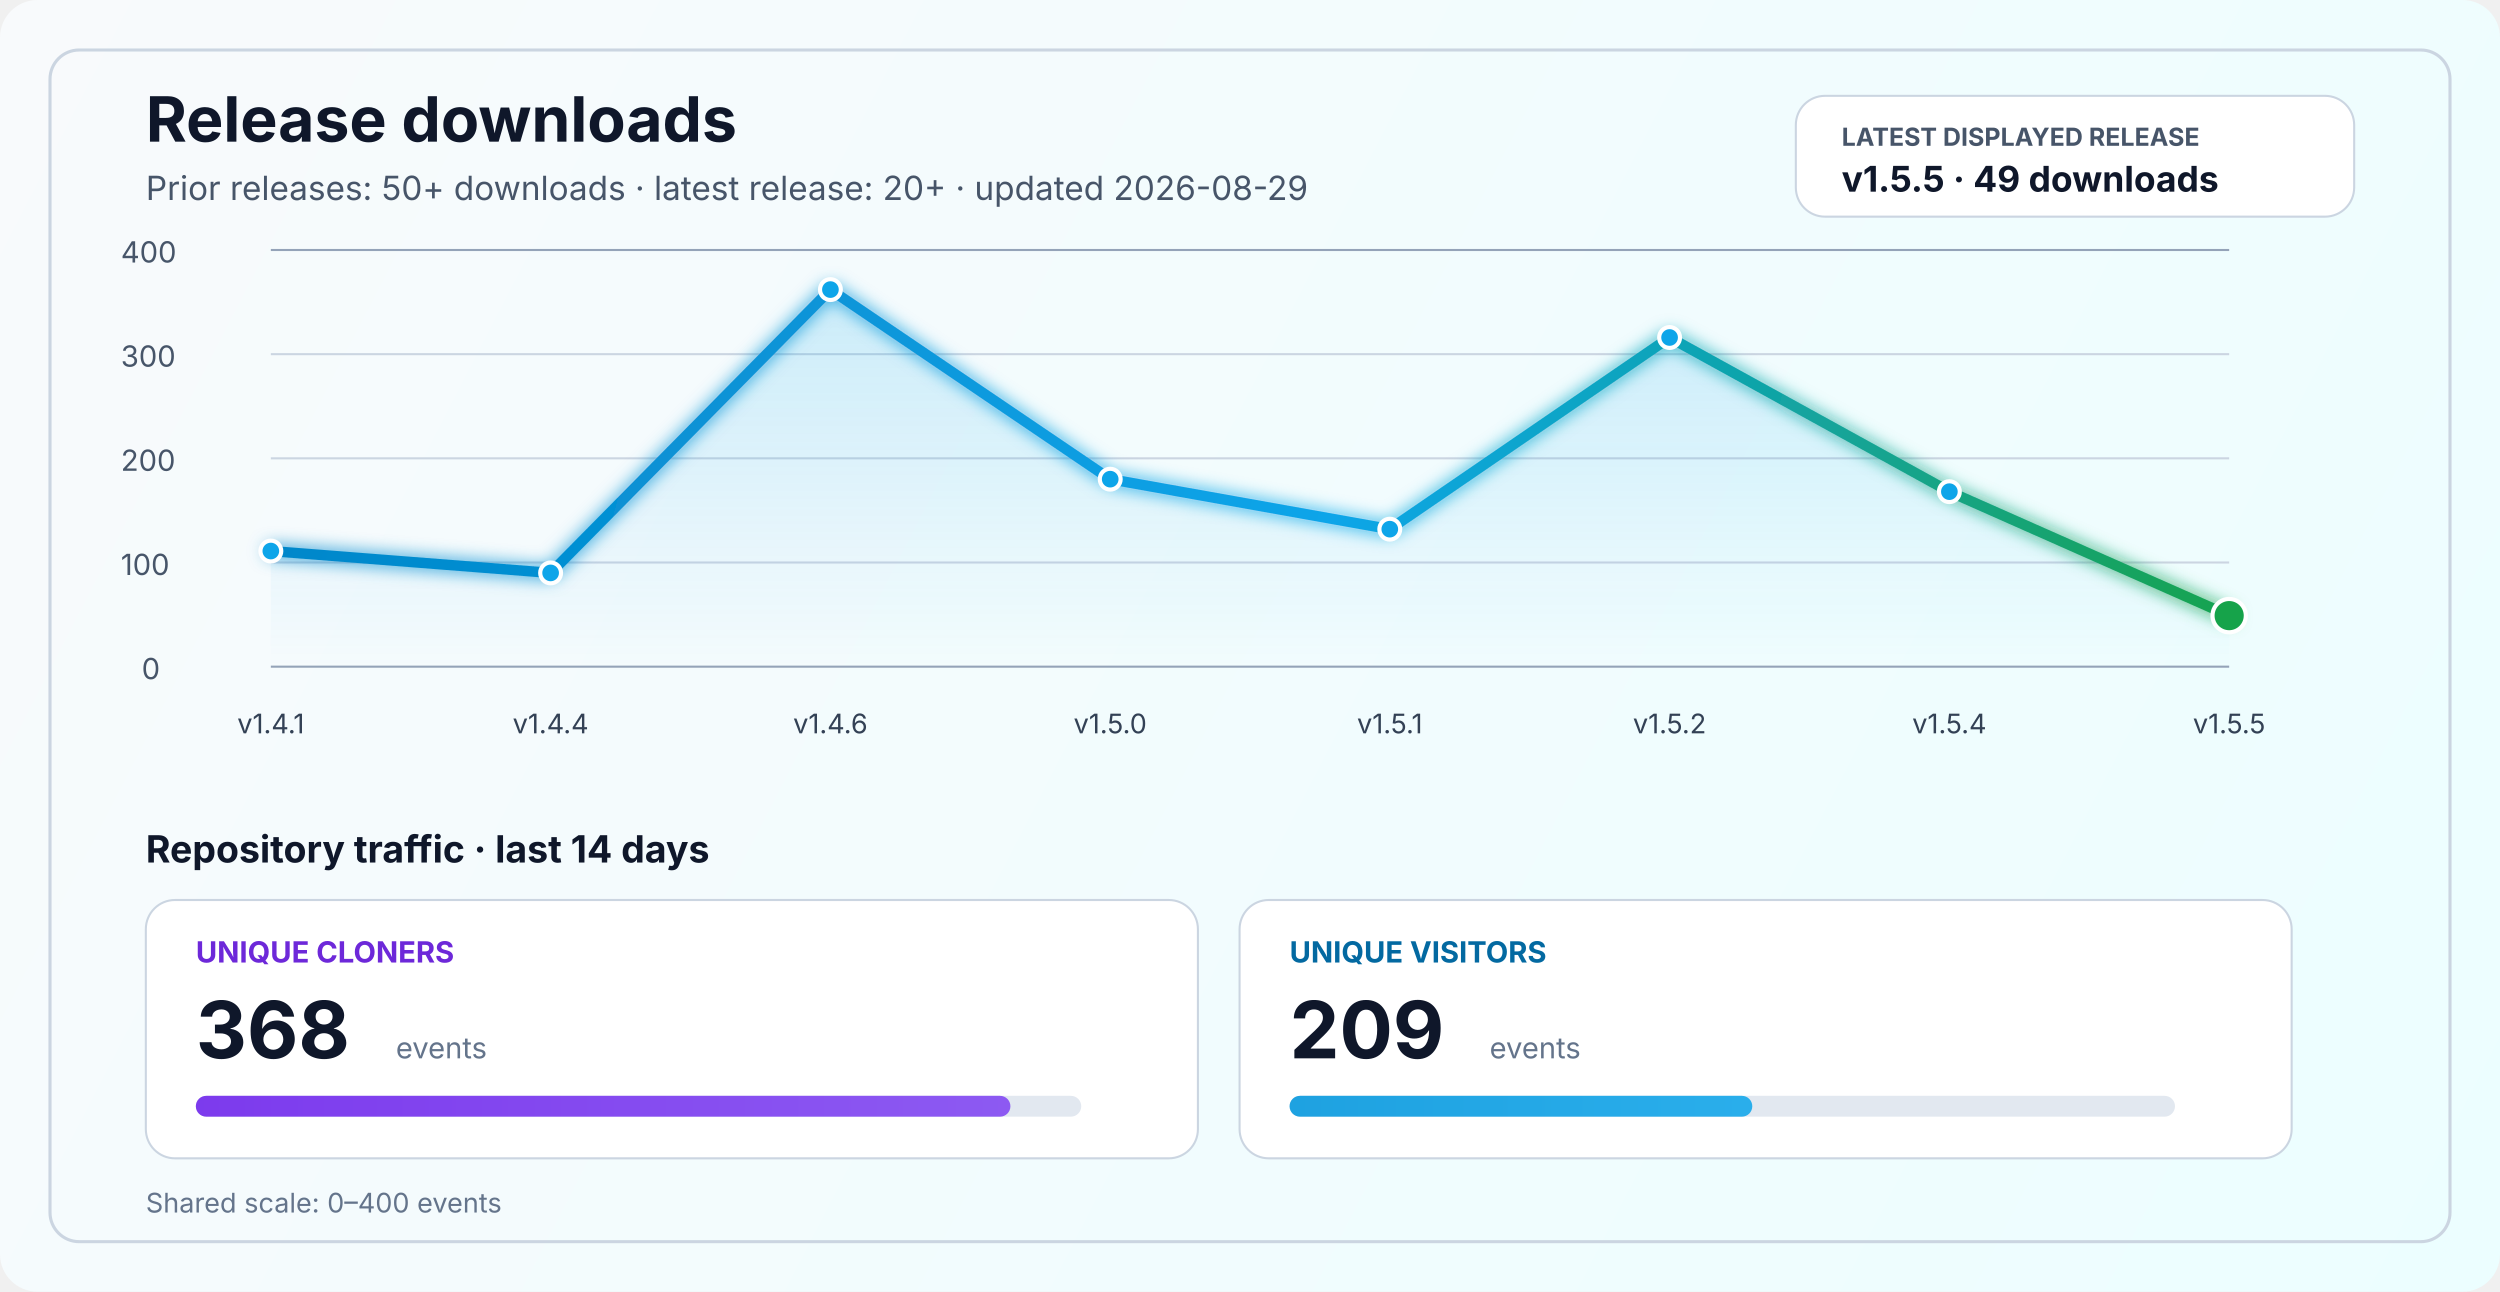
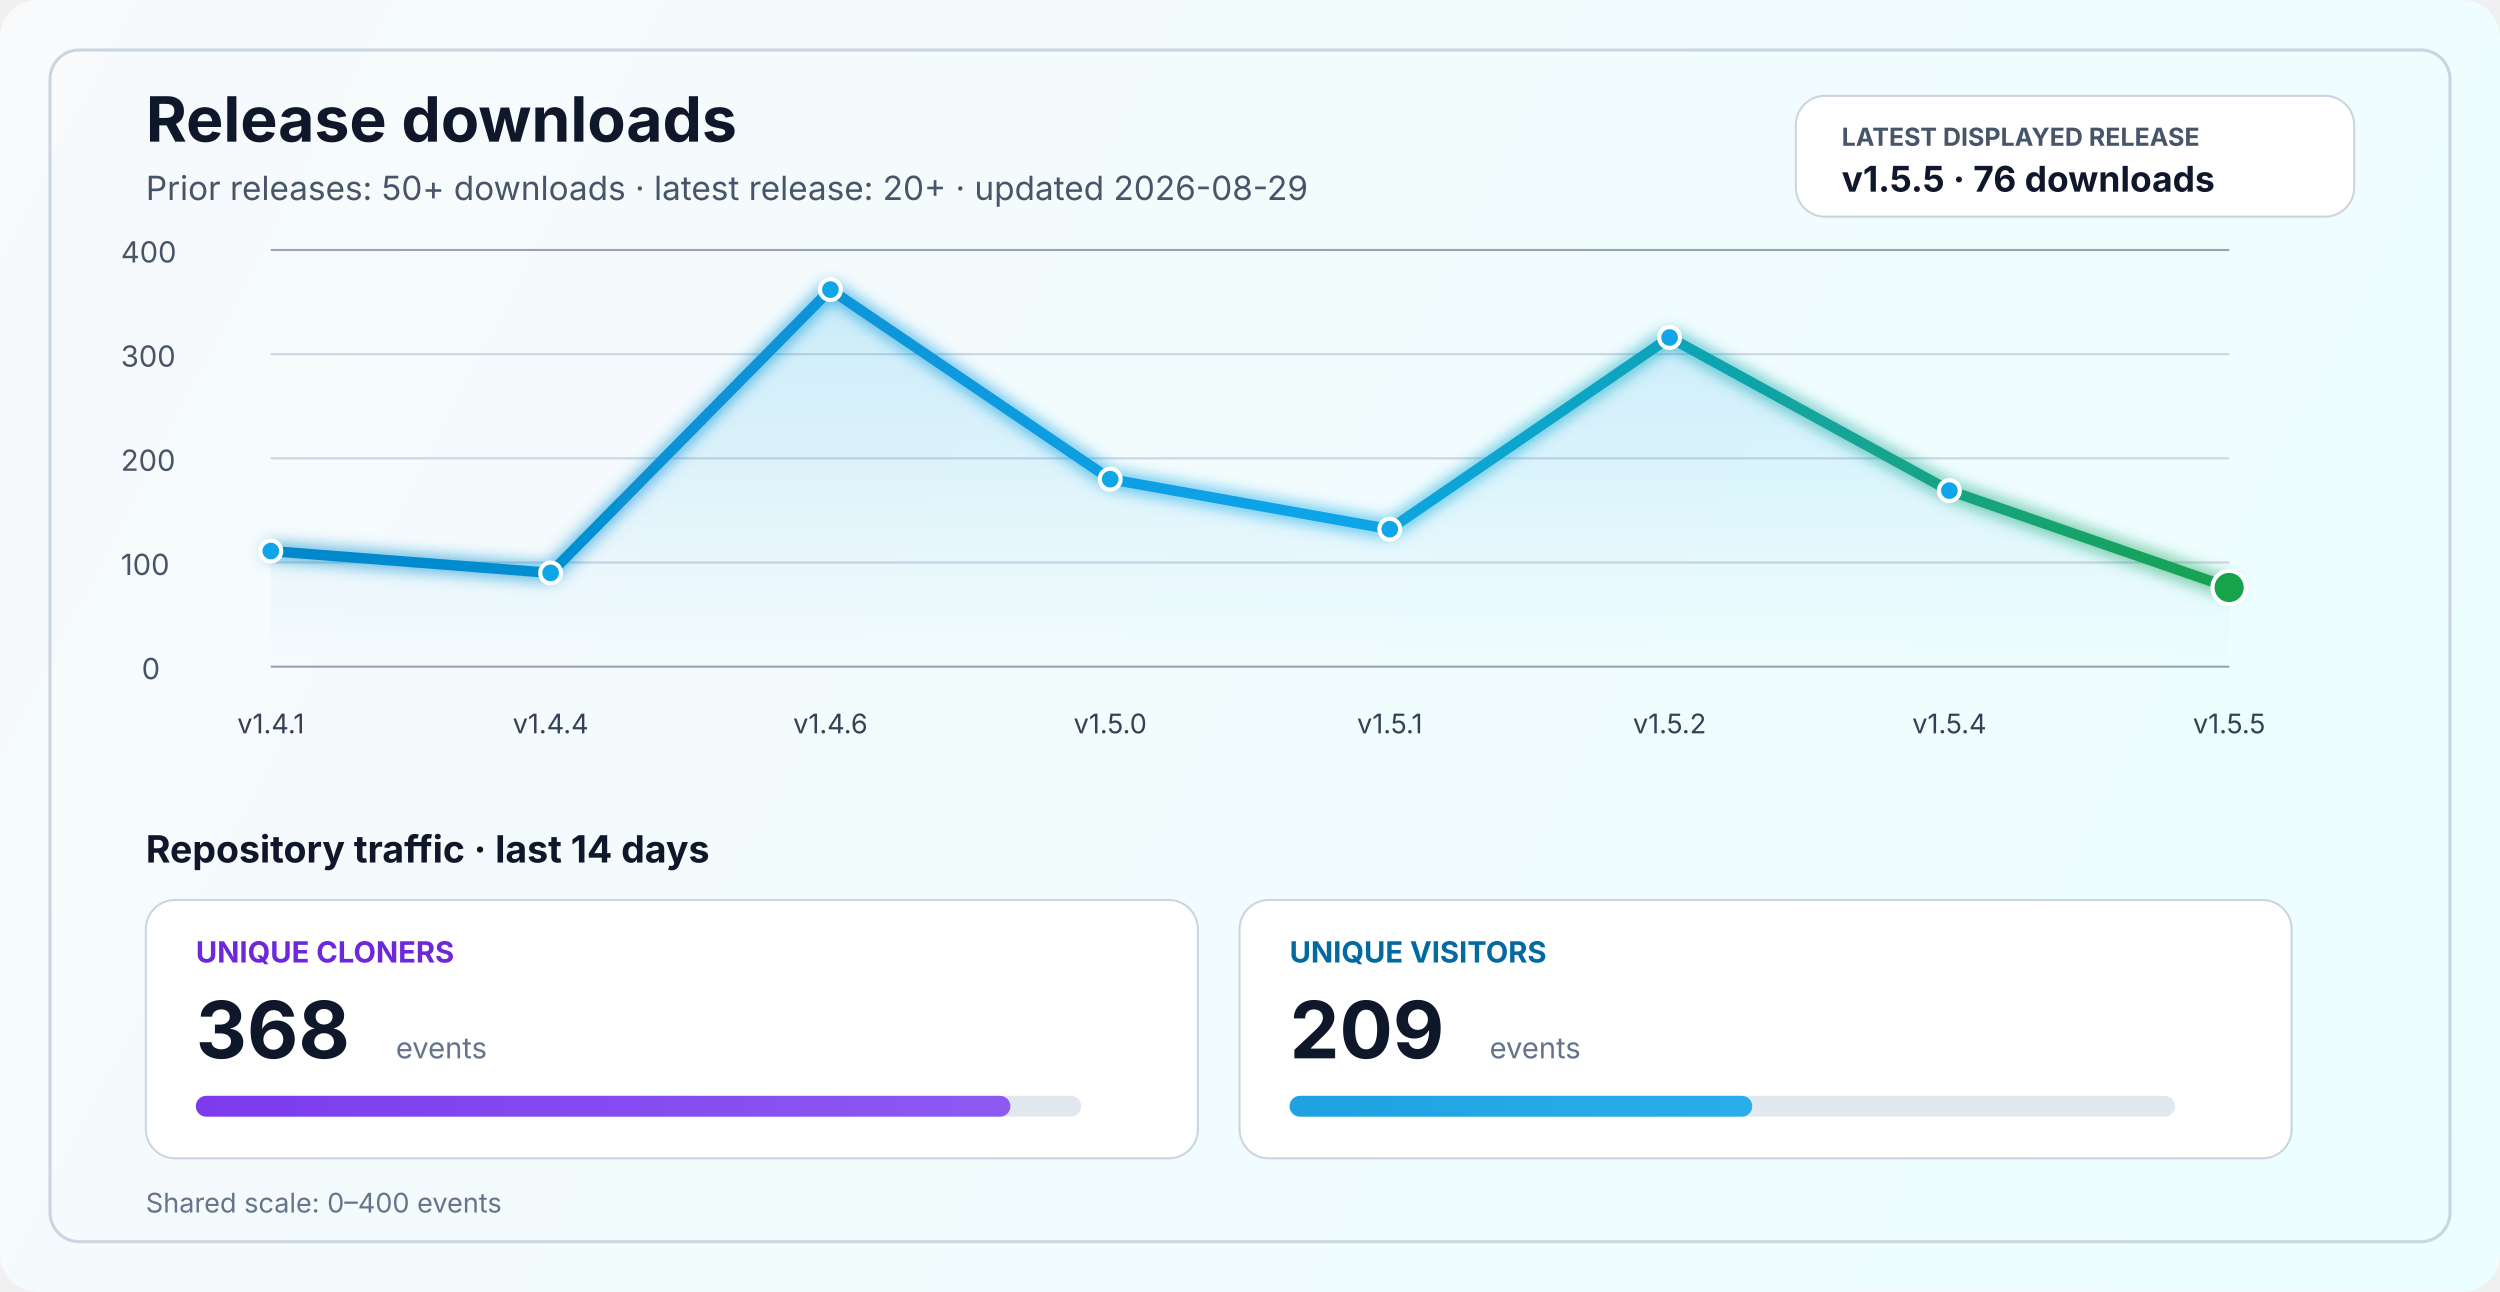
<svg xmlns="http://www.w3.org/2000/svg" width="1200" height="620" viewBox="0 0 1200 620" fill="none" role="img" aria-labelledby="title desc">
  <defs>
    <linearGradient id="bg" x1="0" y1="0" x2="1200" y2="620" gradientUnits="userSpaceOnUse">
      <stop stop-color="#F8FAFC" />
      <stop offset="1" stop-color="#ECFEFF" />
    </linearGradient>
    <linearGradient id="line" x1="130" y1="86" x2="1070" y2="340" gradientUnits="userSpaceOnUse">
      <stop stop-color="#0284C7" />
      <stop offset="0.55" stop-color="#0EA5E9" />
      <stop offset="1" stop-color="#16A34A" />
    </linearGradient>
    <linearGradient id="area" x1="0" y1="120" x2="0" y2="320" gradientUnits="userSpaceOnUse">
      <stop stop-color="#0EA5E9" stop-opacity="0.20" />
      <stop offset="1" stop-color="#0EA5E9" stop-opacity="0" />
    </linearGradient>
    <linearGradient id="cloneFill" x1="86" y1="450" x2="1110" y2="450" gradientUnits="userSpaceOnUse">
      <stop stop-color="#7C3AED" />
      <stop offset="1" stop-color="#A78BFA" />
    </linearGradient>
    <linearGradient id="viewFill" x1="86" y1="482" x2="1110" y2="482" gradientUnits="userSpaceOnUse">
      <stop stop-color="#0284C7" />
      <stop offset="1" stop-color="#38BDF8" />
    </linearGradient>
    <filter id="glow" x="-50%" y="-50%" width="200%" height="200%">
      <feGaussianBlur stdDeviation="4" result="blur" />
      <feMerge>
        <feMergeNode in="blur" />
        <feMergeNode in="SourceGraphic" />
      </feMerge>
    </filter>
  </defs>
  <rect width="1200" height="620" rx="18" fill="url(#bg)" />
  <rect x="24" y="24" width="1152" height="572" rx="14" stroke="#CBD5E1" stroke-width="1.5" />
  <text x="70" y="68" fill="#0F172A" font-size="30" font-family="SF Pro Display, -apple-system, BlinkMacSystemFont, Segoe UI, sans-serif" font-weight="700">Release downloads</text>
  <text x="70" y="96" fill="#475569" font-size="16" font-family="SF Pro Text, -apple-system, BlinkMacSystemFont, Segoe UI, sans-serif">Prior releases: 50+ downloads · latest release: 20+ · updated 2026-08-29</text>
  <rect x="862" y="46" width="268" height="58" rx="14" fill="#FFFFFF" stroke="#CBD5E1" stroke-width="1" />
  <text x="884" y="70" fill="#475569" font-size="12" font-family="SF Pro Text, -apple-system, BlinkMacSystemFont, Segoe UI, sans-serif" font-weight="700">LATEST DISPLAYED RELEASE</text>
-   <text x="884" y="92" fill="#0F172A" font-size="17" font-family="SF Pro Text, -apple-system, BlinkMacSystemFont, Segoe UI, sans-serif" font-weight="700">v1.5.5 · 49 downloads</text>
+   <text x="884" y="92" fill="#0F172A" font-size="17" font-family="SF Pro Text, -apple-system, BlinkMacSystemFont, Segoe UI, sans-serif" font-weight="700">v1.5.5 · 76 downloads</text>
  <line x1="130" y1="320.0" x2="1070" y2="320.0" stroke="#94A3B8" stroke-width="1" />
  <line x1="130" y1="270.0" x2="1070" y2="270.0" stroke="#CBD5E1" stroke-width="1" />
  <line x1="130" y1="220.0" x2="1070" y2="220.0" stroke="#CBD5E1" stroke-width="1" />
  <line x1="130" y1="170.0" x2="1070" y2="170.0" stroke="#CBD5E1" stroke-width="1" />
  <line x1="130" y1="120.0" x2="1070" y2="120.0" stroke="#94A3B8" stroke-width="1" />
  <text x="68" y="326.0" fill="#475569" font-size="14" font-family="SF Pro Text, -apple-system, BlinkMacSystemFont, Segoe UI, sans-serif">0</text>
  <text x="58" y="276.0" fill="#475569" font-size="14" font-family="SF Pro Text, -apple-system, BlinkMacSystemFont, Segoe UI, sans-serif">100</text>
  <text x="58" y="226.0" fill="#475569" font-size="14" font-family="SF Pro Text, -apple-system, BlinkMacSystemFont, Segoe UI, sans-serif">200</text>
  <text x="58" y="176.0" fill="#475569" font-size="14" font-family="SF Pro Text, -apple-system, BlinkMacSystemFont, Segoe UI, sans-serif">300</text>
  <text x="58" y="126.0" fill="#475569" font-size="14" font-family="SF Pro Text, -apple-system, BlinkMacSystemFont, Segoe UI, sans-serif">400</text>
-   <path d="M 130.0 264.5 L 264.3 275.0 L 398.6 139.0 L 532.9 230.0 L 667.1 254.0 L 801.4 162.0 L 935.7 236.0 L 1070.0 295.5 L 1070 320 L 130 320 Z" fill="url(#area)" />
-   <polyline points="130.0,264.5 264.3,275.0 398.6,139.0 532.9,230.0 667.1,254.0 801.4,162.0 935.7,236.0 1070.0,295.5" fill="none" stroke="url(#line)" stroke-width="5" stroke-linecap="round" stroke-linejoin="round" filter="url(#glow)" />
+   <path d="M 130.0 264.5 L 264.3 275.0 L 398.6 139.0 L 532.9 230.0 L 667.1 254.0 L 801.4 162.0 L 935.7 235.5 L 1070.0 282.0 L 1070 320 L 130 320 Z" fill="url(#area)" />
+   <polyline points="130.0,264.5 264.3,275.0 398.6,139.0 532.9,230.0 667.1,254.0 801.4,162.0 935.7,235.5 1070.0,282.0" fill="none" stroke="url(#line)" stroke-width="5" stroke-linecap="round" stroke-linejoin="round" filter="url(#glow)" />
  <circle cx="130.0" cy="264.5" r="5" fill="#0EA5E9" stroke="#FFFFFF" stroke-width="2" />
  <circle cx="264.3" cy="275.0" r="5" fill="#0EA5E9" stroke="#FFFFFF" stroke-width="2" />
  <circle cx="398.6" cy="139.0" r="5" fill="#0EA5E9" stroke="#FFFFFF" stroke-width="2" />
  <circle cx="532.9" cy="230.0" r="5" fill="#0EA5E9" stroke="#FFFFFF" stroke-width="2" />
  <circle cx="667.1" cy="254.0" r="5" fill="#0EA5E9" stroke="#FFFFFF" stroke-width="2" />
  <circle cx="801.4" cy="162.0" r="5" fill="#0EA5E9" stroke="#FFFFFF" stroke-width="2" />
-   <circle cx="935.7" cy="236.0" r="5" fill="#0EA5E9" stroke="#FFFFFF" stroke-width="2" />
-   <circle cx="1070.0" cy="295.5" r="8" fill="#16A34A" stroke="#FFFFFF" stroke-width="2" />
+   <circle cx="935.7" cy="235.5" r="5" fill="#0EA5E9" stroke="#FFFFFF" stroke-width="2" />
+   <circle cx="1070.0" cy="282.0" r="8" fill="#16A34A" stroke="#FFFFFF" stroke-width="2" />
  <text x="130.0" y="352" text-anchor="middle" fill="#334155" font-size="13" font-family="SF Pro Text, -apple-system, BlinkMacSystemFont, Segoe UI, sans-serif">v1.4.1</text>
  <text x="264.3" y="352" text-anchor="middle" fill="#334155" font-size="13" font-family="SF Pro Text, -apple-system, BlinkMacSystemFont, Segoe UI, sans-serif">v1.4.4</text>
  <text x="398.6" y="352" text-anchor="middle" fill="#334155" font-size="13" font-family="SF Pro Text, -apple-system, BlinkMacSystemFont, Segoe UI, sans-serif">v1.4.6</text>
  <text x="532.9" y="352" text-anchor="middle" fill="#334155" font-size="13" font-family="SF Pro Text, -apple-system, BlinkMacSystemFont, Segoe UI, sans-serif">v1.5.0</text>
  <text x="667.1" y="352" text-anchor="middle" fill="#334155" font-size="13" font-family="SF Pro Text, -apple-system, BlinkMacSystemFont, Segoe UI, sans-serif">v1.5.1</text>
  <text x="801.4" y="352" text-anchor="middle" fill="#334155" font-size="13" font-family="SF Pro Text, -apple-system, BlinkMacSystemFont, Segoe UI, sans-serif">v1.5.2</text>
  <text x="935.7" y="352" text-anchor="middle" fill="#334155" font-size="13" font-family="SF Pro Text, -apple-system, BlinkMacSystemFont, Segoe UI, sans-serif">v1.5.4</text>
  <text x="1070.0" y="352" text-anchor="middle" fill="#334155" font-size="13" font-family="SF Pro Text, -apple-system, BlinkMacSystemFont, Segoe UI, sans-serif">v1.5.5</text>
  <text x="70" y="414" fill="#0F172A" font-size="18" font-family="SF Pro Text, -apple-system, BlinkMacSystemFont, Segoe UI, sans-serif" font-weight="700">Repository traffic · last 14 days</text>
  <rect x="70" y="432" width="505" height="124" rx="14" fill="#FFFFFF" stroke="#CBD5E1" stroke-width="1" />
  <text x="94" y="462" fill="#6D28D9" font-size="14" font-family="SF Pro Text, -apple-system, BlinkMacSystemFont, Segoe UI, sans-serif" font-weight="700">UNIQUE CLONERS</text>
  <text x="94" y="508" fill="#0F172A" font-size="38" font-family="SF Pro Display, -apple-system, BlinkMacSystemFont, Segoe UI, sans-serif" font-weight="700">368</text>
  <text x="190" y="508" fill="#64748B" font-size="14" font-family="SF Pro Text, -apple-system, BlinkMacSystemFont, Segoe UI, sans-serif">events</text>
  <rect x="94" y="526" width="425" height="10" rx="5" fill="#E2E8F0" />
  <rect x="94" y="526" width="391.0" height="10" rx="5" fill="url(#cloneFill)" />
  <rect x="595" y="432" width="505" height="124" rx="14" fill="#FFFFFF" stroke="#CBD5E1" stroke-width="1" />
  <text x="619" y="462" fill="#0369A1" font-size="14" font-family="SF Pro Text, -apple-system, BlinkMacSystemFont, Segoe UI, sans-serif" font-weight="700">UNIQUE VISITORS</text>
  <text x="619" y="508" fill="#0F172A" font-size="38" font-family="SF Pro Display, -apple-system, BlinkMacSystemFont, Segoe UI, sans-serif" font-weight="700">209</text>
  <text x="715" y="508" fill="#64748B" font-size="14" font-family="SF Pro Text, -apple-system, BlinkMacSystemFont, Segoe UI, sans-serif">events</text>
  <rect x="619" y="526" width="425" height="10" rx="5" fill="#E2E8F0" />
  <rect x="619" y="526" width="222.1" height="10" rx="5" fill="url(#viewFill)" />
  <text x="70" y="582" fill="#64748B" font-size="13" font-family="SF Pro Text, -apple-system, BlinkMacSystemFont, Segoe UI, sans-serif">Shared scale: 0–400 events</text>
</svg>
